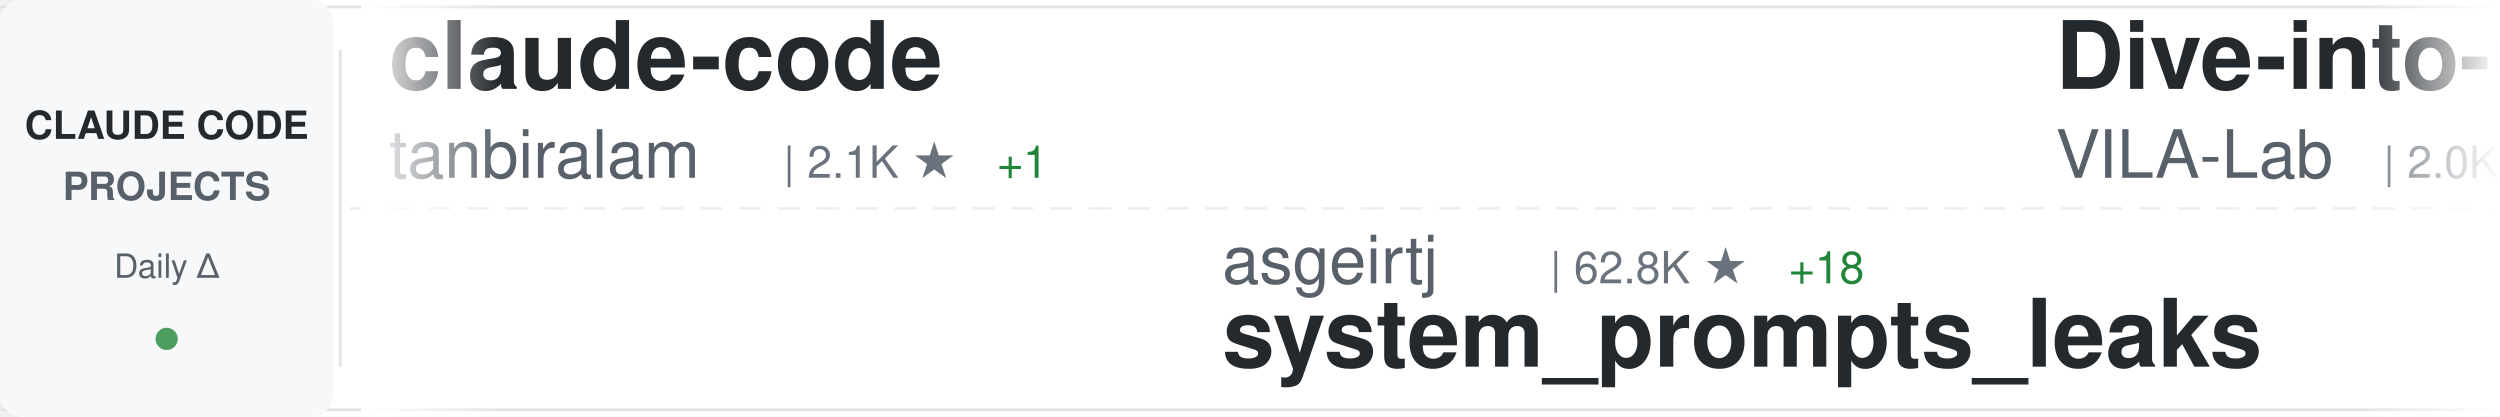
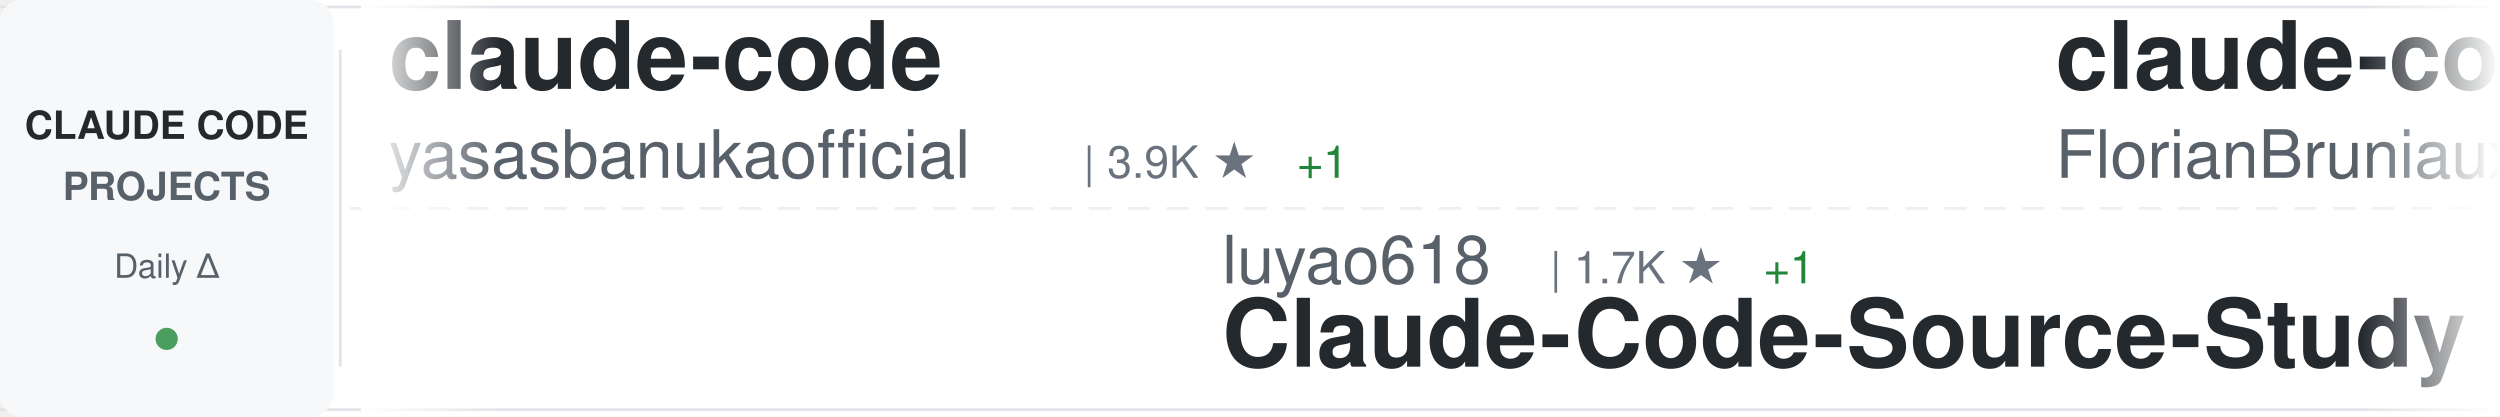
<svg xmlns="http://www.w3.org/2000/svg" width="900" height="150">
  <defs>
    <linearGradient id="awesomeLeftFade" x1="0%" y1="0%" x2="100%" y2="0%">
      <stop offset="0%" style="stop-color:#ffffff;stop-opacity:1" />
      <stop offset="100%" style="stop-color:#ffffff;stop-opacity:0" />
    </linearGradient>
    <linearGradient id="awesomeRightFade" x1="0%" y1="0%" x2="100%" y2="0%">
      <stop offset="0%" style="stop-color:#ffffff;stop-opacity:0" />
      <stop offset="100%" style="stop-color:#ffffff;stop-opacity:1" />
    </linearGradient>
  </defs>
  <rect width="900" height="150" fill="#ffffff" rx="8" />
  <rect x="0" y="2" width="900" height="1" fill="#e1e4e8" />
  <rect x="0" y="147" width="900" height="1" fill="#e1e4e8" />
  <line x1="0" y1="75" x2="900" y2="75" stroke="#e1e4e8" stroke-width="1" stroke-dasharray="8 6" opacity="0.6" />
  <rect x="0" y="0" width="120" height="150" fill="#f6f8fa" rx="8" />
  <text x="60" y="50" font-family="-apple-system, BlinkMacSystemFont, 'Segoe UI', Helvetica, Arial, sans-serif" font-size="14" font-weight="600" fill="#24292e" text-anchor="middle">CLAUDE CODE</text>
  <text x="60" y="72" font-family="-apple-system, BlinkMacSystemFont, 'Segoe UI', Helvetica, Arial, sans-serif" font-size="14" font-weight="600" fill="#586069" text-anchor="middle">PROJECTS</text>
  <text x="60" y="100" font-family="-apple-system, BlinkMacSystemFont, 'Segoe UI', Helvetica, Arial, sans-serif" font-size="12" font-weight="500" fill="#586069" text-anchor="middle">Daily Δ</text>
  <circle cx="60" cy="122" r="4" fill="#22863a" opacity="0.8" />
  <rect x="122" y="18" width="1" height="114" fill="#e1e4e8" />
  <clipPath id="awesomeTickerClip">
    <rect x="130" y="0" width="770" height="150" />
  </clipPath>
  <g clip-path="url(#awesomeTickerClip)">
    <g id="awesomeTickerItems">
      <animateTransform attributeName="transform" attributeType="XML" type="translate" from="0 0" to="-3000 0" dur="54s" repeatCount="indefinite" />
      <g transform="translate(0, 0)">
        <text x="140" y="32" font-family="-apple-system, BlinkMacSystemFont, 'Segoe UI', Helvetica, Arial, sans-serif" font-size="34" font-weight="600" fill="#24292e">claude-code</text>
-         <text x="140" y="64" font-family="-apple-system, BlinkMacSystemFont, 'Segoe UI', Helvetica, Arial, sans-serif" font-size="24" font-weight="400" fill="#586069">tanbiralam</text>
-         <text x="282" y="64" font-family="-apple-system, BlinkMacSystemFont, 'Segoe UI', Helvetica, Arial, sans-serif" font-size="16" font-weight="500" fill="#6a737d">| 2.1K ★</text>
-         <text x="359" y="64" font-family="-apple-system, BlinkMacSystemFont, 'Segoe UI', Helvetica, Arial, sans-serif" font-size="16" font-weight="500" fill="#22863a"> +1</text>
+         <text x="140" y="64" font-family="-apple-system, BlinkMacSystemFont, 'Segoe UI', Helvetica, Arial, sans-serif" font-size="24" font-weight="400" fill="#586069">yasasbanukaofficial</text>
+         <text x="390" y="64" font-family="-apple-system, BlinkMacSystemFont, 'Segoe UI', Helvetica, Arial, sans-serif" font-size="16" font-weight="500" fill="#6a737d">| 3.9K ★</text>
+         <text x="467" y="64" font-family="-apple-system, BlinkMacSystemFont, 'Segoe UI', Helvetica, Arial, sans-serif" font-size="16" font-weight="500" fill="#22863a"> +1</text>
      </g>
      <g transform="translate(300, 0)">
-         <text x="140" y="102" font-family="-apple-system, BlinkMacSystemFont, 'Segoe UI', Helvetica, Arial, sans-serif" font-size="24" font-weight="400" fill="#586069">asgeirtj</text>
-         <text x="258" y="102" font-family="-apple-system, BlinkMacSystemFont, 'Segoe UI', Helvetica, Arial, sans-serif" font-size="16" font-weight="500" fill="#6a737d">| 62.8K ★</text>
-         <text x="344" y="102" font-family="-apple-system, BlinkMacSystemFont, 'Segoe UI', Helvetica, Arial, sans-serif" font-size="16" font-weight="500" fill="#22863a"> +18</text>
-         <text x="140" y="132" font-family="-apple-system, BlinkMacSystemFont, 'Segoe UI', Helvetica, Arial, sans-serif" font-size="34" font-weight="600" fill="#24292e">system_prompts_leaks</text>
+         <text x="140" y="102" font-family="-apple-system, BlinkMacSystemFont, 'Segoe UI', Helvetica, Arial, sans-serif" font-size="24" font-weight="400" fill="#586069">luyao618</text>
+         <text x="258" y="102" font-family="-apple-system, BlinkMacSystemFont, 'Segoe UI', Helvetica, Arial, sans-serif" font-size="16" font-weight="500" fill="#6a737d">| 1.7K ★</text>
+         <text x="335" y="102" font-family="-apple-system, BlinkMacSystemFont, 'Segoe UI', Helvetica, Arial, sans-serif" font-size="16" font-weight="500" fill="#22863a"> +1</text>
+         <text x="140" y="132" font-family="-apple-system, BlinkMacSystemFont, 'Segoe UI', Helvetica, Arial, sans-serif" font-size="34" font-weight="600" fill="#24292e">Claude-Code-Source-Study</text>
      </g>
      <g transform="translate(600, 0)">
-         <text x="140" y="32" font-family="-apple-system, BlinkMacSystemFont, 'Segoe UI', Helvetica, Arial, sans-serif" font-size="34" font-weight="600" fill="#24292e">Dive-into-Claude-Code</text>
-         <text x="140" y="64" font-family="-apple-system, BlinkMacSystemFont, 'Segoe UI', Helvetica, Arial, sans-serif" font-size="24" font-weight="400" fill="#586069">VILA-Lab</text>
-         <text x="258" y="64" font-family="-apple-system, BlinkMacSystemFont, 'Segoe UI', Helvetica, Arial, sans-serif" font-size="16" font-weight="500" fill="#6a737d">| 2.0K ★</text>
-         <text x="335" y="64" font-family="-apple-system, BlinkMacSystemFont, 'Segoe UI', Helvetica, Arial, sans-serif" font-size="16" font-weight="500" fill="#22863a"> +2</text>
+         <text x="140" y="32" font-family="-apple-system, BlinkMacSystemFont, 'Segoe UI', Helvetica, Arial, sans-serif" font-size="34" font-weight="600" fill="#24292e">claude-code-ultimate-gui...</text>
+         <text x="140" y="64" font-family="-apple-system, BlinkMacSystemFont, 'Segoe UI', Helvetica, Arial, sans-serif" font-size="24" font-weight="400" fill="#586069">FlorianBruniaux</text>
+         <text x="342" y="64" font-family="-apple-system, BlinkMacSystemFont, 'Segoe UI', Helvetica, Arial, sans-serif" font-size="16" font-weight="500" fill="#6a737d">| 5.7K ★</text>
+         <text x="419" y="64" font-family="-apple-system, BlinkMacSystemFont, 'Segoe UI', Helvetica, Arial, sans-serif" font-size="16" font-weight="500" fill="#22863a"> +1</text>
      </g>
      <g transform="translate(900, 0)">
-         <text x="140" y="102" font-family="-apple-system, BlinkMacSystemFont, 'Segoe UI', Helvetica, Arial, sans-serif" font-size="24" font-weight="400" fill="#586069">freestylefly</text>
-         <text x="306" y="102" font-family="-apple-system, BlinkMacSystemFont, 'Segoe UI', Helvetica, Arial, sans-serif" font-size="16" font-weight="500" fill="#6a737d">| 128 ★</text>
-         <text x="140" y="132" font-family="-apple-system, BlinkMacSystemFont, 'Segoe UI', Helvetica, Arial, sans-serif" font-size="34" font-weight="600" fill="#24292e">claude-code</text>
+         <text x="140" y="102" font-family="-apple-system, BlinkMacSystemFont, 'Segoe UI', Helvetica, Arial, sans-serif" font-size="24" font-weight="400" fill="#586069">Pimzino</text>
+         <text x="246" y="102" font-family="-apple-system, BlinkMacSystemFont, 'Segoe UI', Helvetica, Arial, sans-serif" font-size="16" font-weight="500" fill="#6a737d">| 3.8K ★</text>
+         <text x="140" y="132" font-family="-apple-system, BlinkMacSystemFont, 'Segoe UI', Helvetica, Arial, sans-serif" font-size="34" font-weight="600" fill="#24292e">claude-code-spec-workflo...</text>
      </g>
      <g transform="translate(1200, 0)">
-         <text x="140" y="32" font-family="-apple-system, BlinkMacSystemFont, 'Segoe UI', Helvetica, Arial, sans-serif" font-size="34" font-weight="600" fill="#24292e">awesome-claude-code-tool...</text>
-         <text x="140" y="64" font-family="-apple-system, BlinkMacSystemFont, 'Segoe UI', Helvetica, Arial, sans-serif" font-size="24" font-weight="400" fill="#586069">rohitg00</text>
-         <text x="258" y="64" font-family="-apple-system, BlinkMacSystemFont, 'Segoe UI', Helvetica, Arial, sans-serif" font-size="16" font-weight="500" fill="#6a737d">| 2.5K ★</text>
-         <text x="335" y="64" font-family="-apple-system, BlinkMacSystemFont, 'Segoe UI', Helvetica, Arial, sans-serif" font-size="16" font-weight="500" fill="#22863a"> +1</text>
+         <text x="140" y="32" font-family="-apple-system, BlinkMacSystemFont, 'Segoe UI', Helvetica, Arial, sans-serif" font-size="34" font-weight="600" fill="#24292e">Claude-Code-Game-Studios</text>
+         <text x="140" y="64" font-family="-apple-system, BlinkMacSystemFont, 'Segoe UI', Helvetica, Arial, sans-serif" font-size="24" font-weight="400" fill="#586069">Donchitos</text>
+         <text x="270" y="64" font-family="-apple-system, BlinkMacSystemFont, 'Segoe UI', Helvetica, Arial, sans-serif" font-size="16" font-weight="500" fill="#6a737d">| 23.8K ★</text>
+         <text x="356" y="64" font-family="-apple-system, BlinkMacSystemFont, 'Segoe UI', Helvetica, Arial, sans-serif" font-size="16" font-weight="500" fill="#22863a"> +6</text>
      </g>
      <g transform="translate(1500, 0)">
-         <text x="140" y="102" font-family="-apple-system, BlinkMacSystemFont, 'Segoe UI', Helvetica, Arial, sans-serif" font-size="24" font-weight="400" fill="#586069">Pimzino</text>
-         <text x="246" y="102" font-family="-apple-system, BlinkMacSystemFont, 'Segoe UI', Helvetica, Arial, sans-serif" font-size="16" font-weight="500" fill="#6a737d">| 3.8K ★</text>
-         <text x="323" y="102" font-family="-apple-system, BlinkMacSystemFont, 'Segoe UI', Helvetica, Arial, sans-serif" font-size="16" font-weight="500" fill="#22863a"> +1</text>
-         <text x="140" y="132" font-family="-apple-system, BlinkMacSystemFont, 'Segoe UI', Helvetica, Arial, sans-serif" font-size="34" font-weight="600" fill="#24292e">claude-code-spec-workflo...</text>
+         <text x="140" y="102" font-family="-apple-system, BlinkMacSystemFont, 'Segoe UI', Helvetica, Arial, sans-serif" font-size="24" font-weight="400" fill="#586069">Alishahryar1</text>
+         <text x="306" y="102" font-family="-apple-system, BlinkMacSystemFont, 'Segoe UI', Helvetica, Arial, sans-serif" font-size="16" font-weight="500" fill="#6a737d">| 45.3K ★</text>
+         <text x="392" y="102" font-family="-apple-system, BlinkMacSystemFont, 'Segoe UI', Helvetica, Arial, sans-serif" font-size="16" font-weight="500" fill="#22863a"> +32</text>
+         <text x="140" y="132" font-family="-apple-system, BlinkMacSystemFont, 'Segoe UI', Helvetica, Arial, sans-serif" font-size="34" font-weight="600" fill="#24292e">free-claude-code</text>
      </g>
      <g transform="translate(1800, 0)">
-         <text x="140" y="32" font-family="-apple-system, BlinkMacSystemFont, 'Segoe UI', Helvetica, Arial, sans-serif" font-size="34" font-weight="600" fill="#24292e">awesome-claude-code-suba...</text>
-         <text x="140" y="64" font-family="-apple-system, BlinkMacSystemFont, 'Segoe UI', Helvetica, Arial, sans-serif" font-size="24" font-weight="400" fill="#586069">VoltAgent</text>
-         <text x="270" y="64" font-family="-apple-system, BlinkMacSystemFont, 'Segoe UI', Helvetica, Arial, sans-serif" font-size="16" font-weight="500" fill="#6a737d">| 24.2K ★</text>
-         <text x="356" y="64" font-family="-apple-system, BlinkMacSystemFont, 'Segoe UI', Helvetica, Arial, sans-serif" font-size="16" font-weight="500" fill="#22863a"> +8</text>
+         <text x="140" y="32" font-family="-apple-system, BlinkMacSystemFont, 'Segoe UI', Helvetica, Arial, sans-serif" font-size="34" font-weight="600" fill="#24292e">awesome-claude-code</text>
+         <text x="140" y="64" font-family="-apple-system, BlinkMacSystemFont, 'Segoe UI', Helvetica, Arial, sans-serif" font-size="24" font-weight="400" fill="#586069">jqueryscript</text>
+         <text x="306" y="64" font-family="-apple-system, BlinkMacSystemFont, 'Segoe UI', Helvetica, Arial, sans-serif" font-size="16" font-weight="500" fill="#6a737d">| 497 ★</text>
      </g>
      <g transform="translate(2100, 0)">
        <text x="140" y="102" font-family="-apple-system, BlinkMacSystemFont, 'Segoe UI', Helvetica, Arial, sans-serif" font-size="24" font-weight="400" fill="#586069">Windy3f3f3f3f</text>
-         <text x="318" y="102" font-family="-apple-system, BlinkMacSystemFont, 'Segoe UI', Helvetica, Arial, sans-serif" font-size="16" font-weight="500" fill="#6a737d">| 3.4K ★</text>
-         <text x="395" y="102" font-family="-apple-system, BlinkMacSystemFont, 'Segoe UI', Helvetica, Arial, sans-serif" font-size="16" font-weight="500" fill="#22863a"> +6</text>
-         <text x="140" y="132" font-family="-apple-system, BlinkMacSystemFont, 'Segoe UI', Helvetica, Arial, sans-serif" font-size="34" font-weight="600" fill="#24292e">how-claude-code-works</text>
+         <text x="318" y="102" font-family="-apple-system, BlinkMacSystemFont, 'Segoe UI', Helvetica, Arial, sans-serif" font-size="16" font-weight="500" fill="#6a737d">| 2.6K ★</text>
+         <text x="395" y="102" font-family="-apple-system, BlinkMacSystemFont, 'Segoe UI', Helvetica, Arial, sans-serif" font-size="16" font-weight="500" fill="#22863a"> +1</text>
+         <text x="140" y="132" font-family="-apple-system, BlinkMacSystemFont, 'Segoe UI', Helvetica, Arial, sans-serif" font-size="34" font-weight="600" fill="#24292e">claude-code-from-scratch</text>
      </g>
      <g transform="translate(2400, 0)">
-         <text x="140" y="32" font-family="-apple-system, BlinkMacSystemFont, 'Segoe UI', Helvetica, Arial, sans-serif" font-size="34" font-weight="600" fill="#24292e">claude-code</text>
-         <text x="140" y="64" font-family="-apple-system, BlinkMacSystemFont, 'Segoe UI', Helvetica, Arial, sans-serif" font-size="24" font-weight="400" fill="#586069">alex000kim</text>
-         <text x="282" y="64" font-family="-apple-system, BlinkMacSystemFont, 'Segoe UI', Helvetica, Arial, sans-serif" font-size="16" font-weight="500" fill="#6a737d">| 231 ★</text>
+         <text x="140" y="32" font-family="-apple-system, BlinkMacSystemFont, 'Segoe UI', Helvetica, Arial, sans-serif" font-size="34" font-weight="600" fill="#24292e">claude_code_src</text>
+         <text x="140" y="64" font-family="-apple-system, BlinkMacSystemFont, 'Segoe UI', Helvetica, Arial, sans-serif" font-size="24" font-weight="400" fill="#586069">ponponon</text>
+         <text x="258" y="64" font-family="-apple-system, BlinkMacSystemFont, 'Segoe UI', Helvetica, Arial, sans-serif" font-size="16" font-weight="500" fill="#6a737d">| 2.3K ★</text>
+         <text x="335" y="64" font-family="-apple-system, BlinkMacSystemFont, 'Segoe UI', Helvetica, Arial, sans-serif" font-size="16" font-weight="500" fill="#22863a"> +1</text>
      </g>
      <g transform="translate(2700, 0)">
-         <text x="140" y="102" font-family="-apple-system, BlinkMacSystemFont, 'Segoe UI', Helvetica, Arial, sans-serif" font-size="24" font-weight="400" fill="#586069">ghuntley</text>
-         <text x="258" y="102" font-family="-apple-system, BlinkMacSystemFont, 'Segoe UI', Helvetica, Arial, sans-serif" font-size="16" font-weight="500" fill="#6a737d">| 989 ★</text>
-         <text x="140" y="132" font-family="-apple-system, BlinkMacSystemFont, 'Segoe UI', Helvetica, Arial, sans-serif" font-size="34" font-weight="600" fill="#24292e">claude-code-source-code-...</text>
+         <text x="140" y="102" font-family="-apple-system, BlinkMacSystemFont, 'Segoe UI', Helvetica, Arial, sans-serif" font-size="24" font-weight="400" fill="#586069">lowcortisolprogrammer</text>
+         <text x="414" y="102" font-family="-apple-system, BlinkMacSystemFont, 'Segoe UI', Helvetica, Arial, sans-serif" font-size="16" font-weight="500" fill="#6a737d">| 172 ★</text>
+         <text x="140" y="132" font-family="-apple-system, BlinkMacSystemFont, 'Segoe UI', Helvetica, Arial, sans-serif" font-size="34" font-weight="600" fill="#24292e">claude-code</text>
      </g>
      <g transform="translate(3000, 0)">
        <text x="140" y="32" font-family="-apple-system, BlinkMacSystemFont, 'Segoe UI', Helvetica, Arial, sans-serif" font-size="34" font-weight="600" fill="#24292e">claude-code</text>
-         <text x="140" y="64" font-family="-apple-system, BlinkMacSystemFont, 'Segoe UI', Helvetica, Arial, sans-serif" font-size="24" font-weight="400" fill="#586069">tanbiralam</text>
-         <text x="282" y="64" font-family="-apple-system, BlinkMacSystemFont, 'Segoe UI', Helvetica, Arial, sans-serif" font-size="16" font-weight="500" fill="#6a737d">| 2.1K ★</text>
-         <text x="359" y="64" font-family="-apple-system, BlinkMacSystemFont, 'Segoe UI', Helvetica, Arial, sans-serif" font-size="16" font-weight="500" fill="#22863a"> +1</text>
+         <text x="140" y="64" font-family="-apple-system, BlinkMacSystemFont, 'Segoe UI', Helvetica, Arial, sans-serif" font-size="24" font-weight="400" fill="#586069">yasasbanukaofficial</text>
+         <text x="390" y="64" font-family="-apple-system, BlinkMacSystemFont, 'Segoe UI', Helvetica, Arial, sans-serif" font-size="16" font-weight="500" fill="#6a737d">| 3.9K ★</text>
+         <text x="467" y="64" font-family="-apple-system, BlinkMacSystemFont, 'Segoe UI', Helvetica, Arial, sans-serif" font-size="16" font-weight="500" fill="#22863a"> +1</text>
      </g>
      <g transform="translate(3300, 0)">
-         <text x="140" y="102" font-family="-apple-system, BlinkMacSystemFont, 'Segoe UI', Helvetica, Arial, sans-serif" font-size="24" font-weight="400" fill="#586069">asgeirtj</text>
-         <text x="258" y="102" font-family="-apple-system, BlinkMacSystemFont, 'Segoe UI', Helvetica, Arial, sans-serif" font-size="16" font-weight="500" fill="#6a737d">| 62.8K ★</text>
-         <text x="344" y="102" font-family="-apple-system, BlinkMacSystemFont, 'Segoe UI', Helvetica, Arial, sans-serif" font-size="16" font-weight="500" fill="#22863a"> +18</text>
-         <text x="140" y="132" font-family="-apple-system, BlinkMacSystemFont, 'Segoe UI', Helvetica, Arial, sans-serif" font-size="34" font-weight="600" fill="#24292e">system_prompts_leaks</text>
+         <text x="140" y="102" font-family="-apple-system, BlinkMacSystemFont, 'Segoe UI', Helvetica, Arial, sans-serif" font-size="24" font-weight="400" fill="#586069">luyao618</text>
+         <text x="258" y="102" font-family="-apple-system, BlinkMacSystemFont, 'Segoe UI', Helvetica, Arial, sans-serif" font-size="16" font-weight="500" fill="#6a737d">| 1.7K ★</text>
+         <text x="335" y="102" font-family="-apple-system, BlinkMacSystemFont, 'Segoe UI', Helvetica, Arial, sans-serif" font-size="16" font-weight="500" fill="#22863a"> +1</text>
+         <text x="140" y="132" font-family="-apple-system, BlinkMacSystemFont, 'Segoe UI', Helvetica, Arial, sans-serif" font-size="34" font-weight="600" fill="#24292e">Claude-Code-Source-Study</text>
      </g>
      <g transform="translate(3600, 0)">
-         <text x="140" y="32" font-family="-apple-system, BlinkMacSystemFont, 'Segoe UI', Helvetica, Arial, sans-serif" font-size="34" font-weight="600" fill="#24292e">Dive-into-Claude-Code</text>
-         <text x="140" y="64" font-family="-apple-system, BlinkMacSystemFont, 'Segoe UI', Helvetica, Arial, sans-serif" font-size="24" font-weight="400" fill="#586069">VILA-Lab</text>
-         <text x="258" y="64" font-family="-apple-system, BlinkMacSystemFont, 'Segoe UI', Helvetica, Arial, sans-serif" font-size="16" font-weight="500" fill="#6a737d">| 2.0K ★</text>
-         <text x="335" y="64" font-family="-apple-system, BlinkMacSystemFont, 'Segoe UI', Helvetica, Arial, sans-serif" font-size="16" font-weight="500" fill="#22863a"> +2</text>
+         <text x="140" y="32" font-family="-apple-system, BlinkMacSystemFont, 'Segoe UI', Helvetica, Arial, sans-serif" font-size="34" font-weight="600" fill="#24292e">claude-code-ultimate-gui...</text>
+         <text x="140" y="64" font-family="-apple-system, BlinkMacSystemFont, 'Segoe UI', Helvetica, Arial, sans-serif" font-size="24" font-weight="400" fill="#586069">FlorianBruniaux</text>
+         <text x="342" y="64" font-family="-apple-system, BlinkMacSystemFont, 'Segoe UI', Helvetica, Arial, sans-serif" font-size="16" font-weight="500" fill="#6a737d">| 5.7K ★</text>
+         <text x="419" y="64" font-family="-apple-system, BlinkMacSystemFont, 'Segoe UI', Helvetica, Arial, sans-serif" font-size="16" font-weight="500" fill="#22863a"> +1</text>
      </g>
      <g transform="translate(3900, 0)">
-         <text x="140" y="102" font-family="-apple-system, BlinkMacSystemFont, 'Segoe UI', Helvetica, Arial, sans-serif" font-size="24" font-weight="400" fill="#586069">freestylefly</text>
-         <text x="306" y="102" font-family="-apple-system, BlinkMacSystemFont, 'Segoe UI', Helvetica, Arial, sans-serif" font-size="16" font-weight="500" fill="#6a737d">| 128 ★</text>
-         <text x="140" y="132" font-family="-apple-system, BlinkMacSystemFont, 'Segoe UI', Helvetica, Arial, sans-serif" font-size="34" font-weight="600" fill="#24292e">claude-code</text>
+         <text x="140" y="102" font-family="-apple-system, BlinkMacSystemFont, 'Segoe UI', Helvetica, Arial, sans-serif" font-size="24" font-weight="400" fill="#586069">Pimzino</text>
+         <text x="246" y="102" font-family="-apple-system, BlinkMacSystemFont, 'Segoe UI', Helvetica, Arial, sans-serif" font-size="16" font-weight="500" fill="#6a737d">| 3.8K ★</text>
+         <text x="140" y="132" font-family="-apple-system, BlinkMacSystemFont, 'Segoe UI', Helvetica, Arial, sans-serif" font-size="34" font-weight="600" fill="#24292e">claude-code-spec-workflo...</text>
      </g>
    </g>
  </g>
  <rect x="130" y="0" width="50" height="150" fill="url(#awesomeLeftFade)" />
  <rect x="850" y="0" width="50" height="150" fill="url(#awesomeRightFade)" />
</svg>
